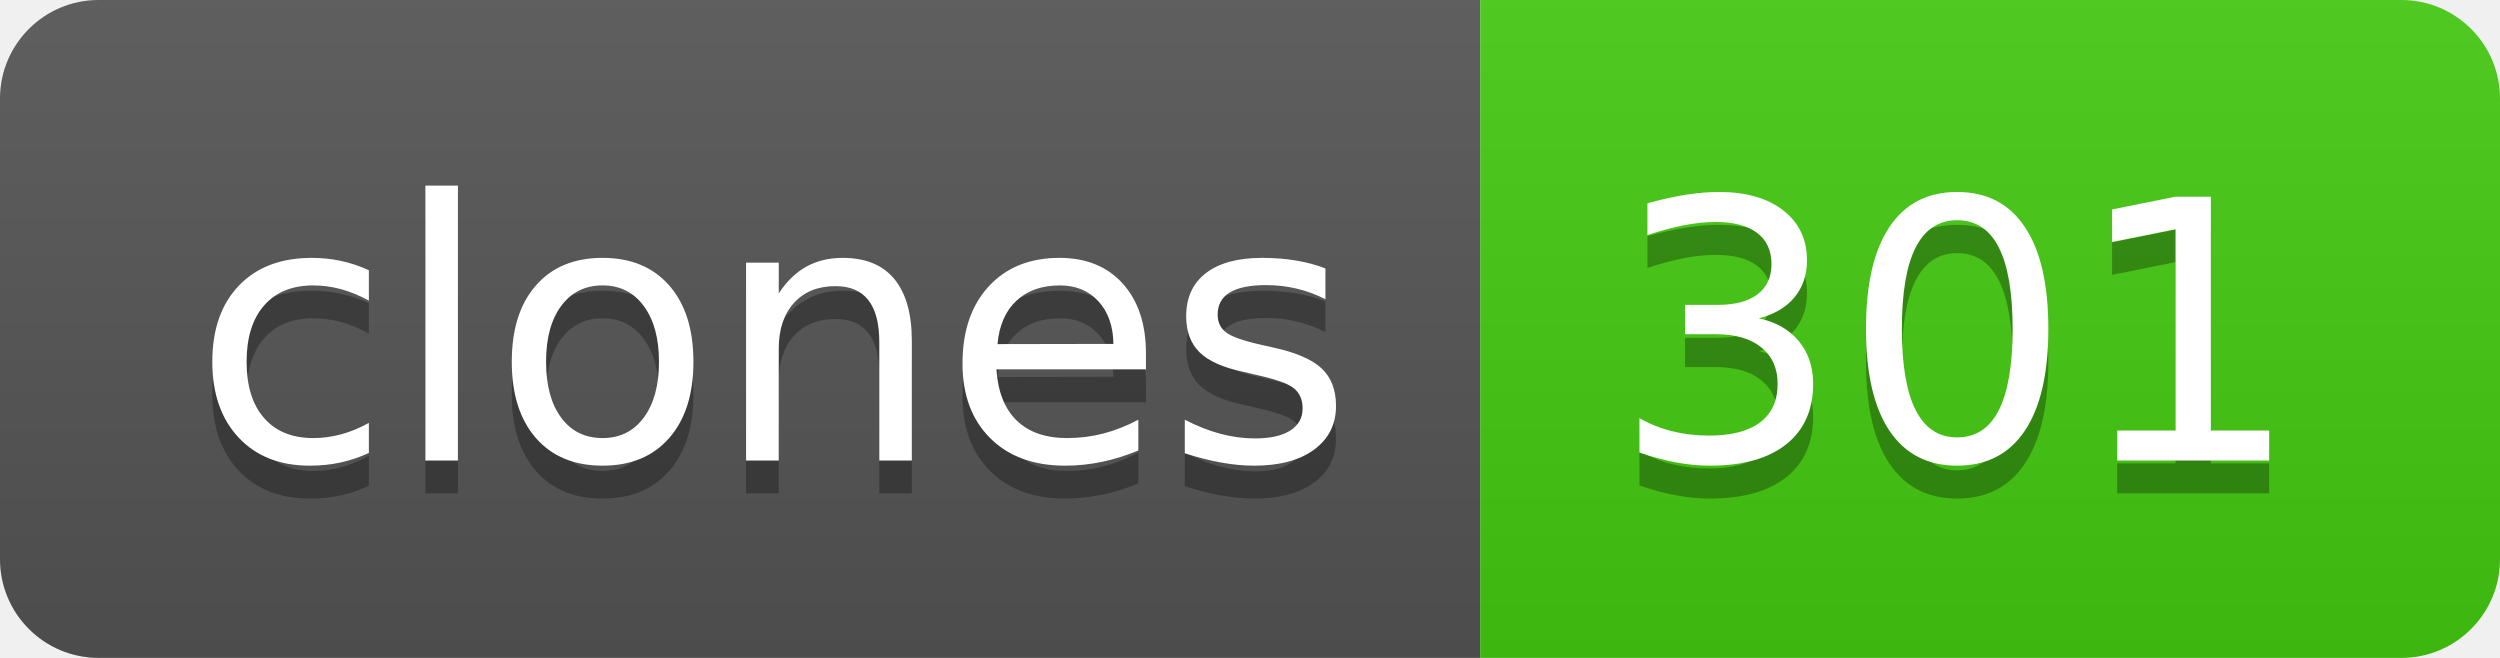
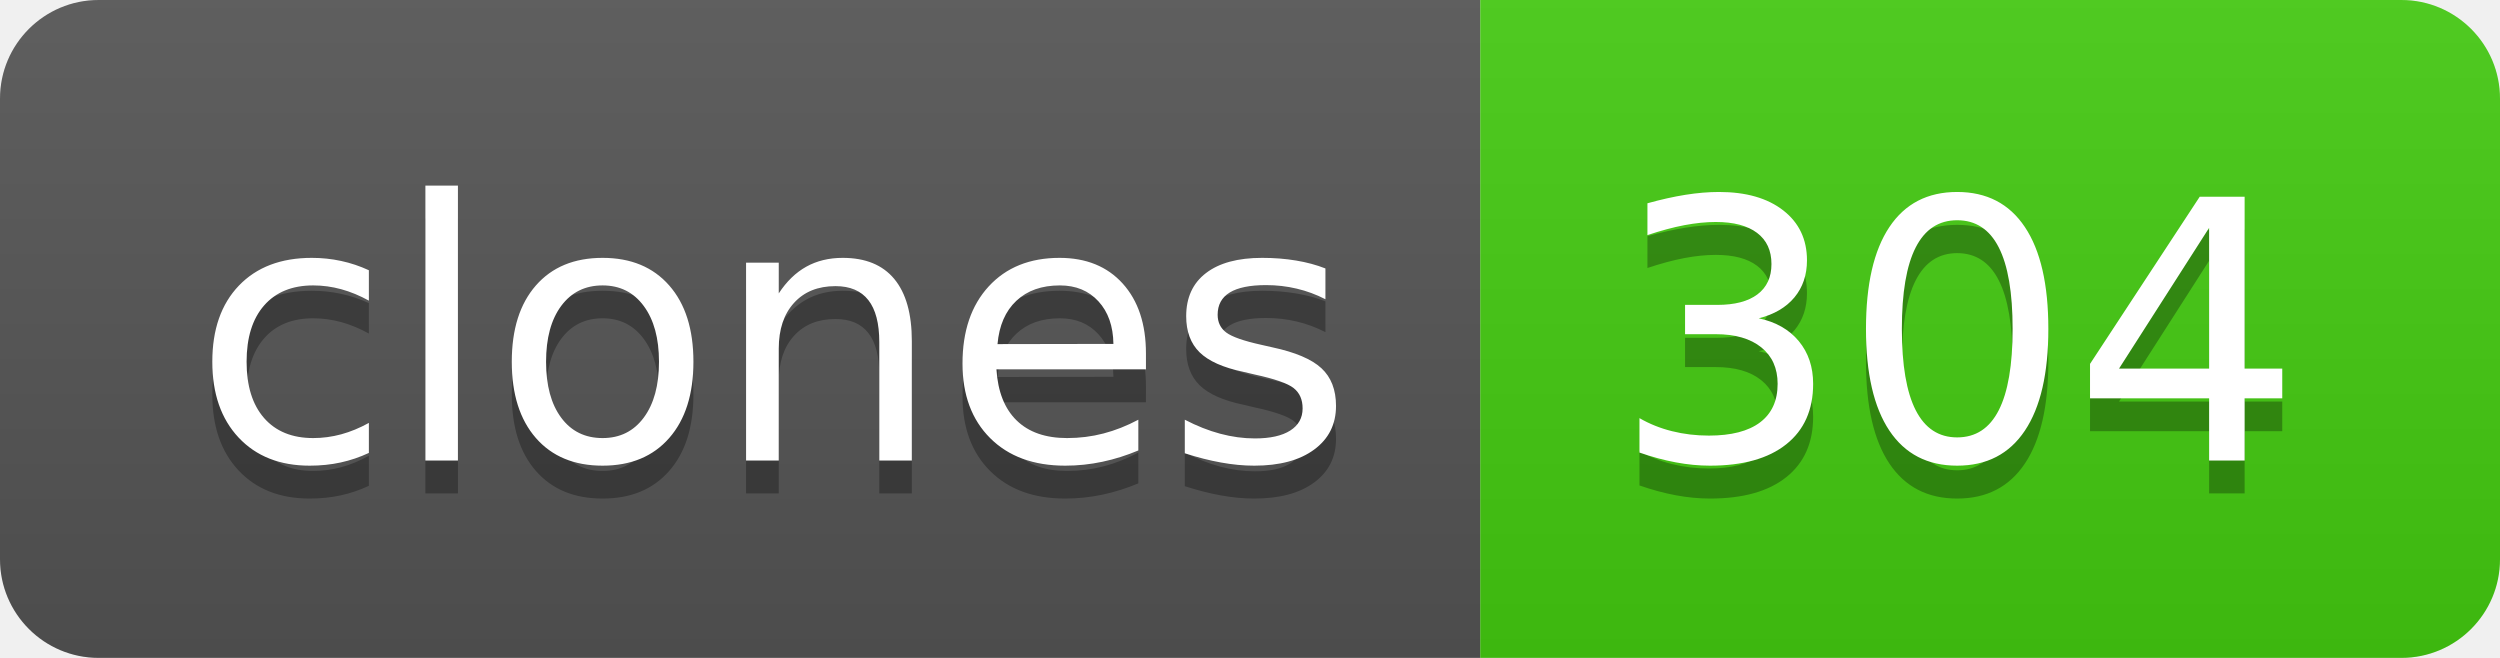
- <svg xmlns="http://www.w3.org/2000/svg" width="76" height="20" role="img" aria-label="clones: 301">
+ <svg xmlns="http://www.w3.org/2000/svg" width="76" height="20" role="img" aria-label="clones: 304">
  <linearGradient id="s" x2="0" y2="100%">
    <stop offset="0" stop-color="#bbb" stop-opacity=".1" />
    <stop offset="1" stop-opacity=".1" />
  </linearGradient>
  <clipPath id="r">
    <rect width="76" height="20" rx="3" fill="#fff" />
  </clipPath>
  <g clip-path="url(#r)">
    <rect width="45" height="20" fill="#555" />
    <rect x="45" width="31" height="20" fill="#4c1" />
    <rect width="76" height="20" fill="url(#s)" />
  </g>
  <g fill="#fff" text-anchor="middle" font-family="Verdana,Geneva,DejaVu Sans,sans-serif" text-rendering="geometricPrecision" font-size="110">
    <text aria-hidden="true" x="235" y="150" fill="#010101" fill-opacity=".3" transform="scale(.1)" textLength="350">clones</text>
    <text x="235" y="140" transform="scale(.1)" fill="#fff" textLength="350">clones</text>
-     <text aria-hidden="true" x="595" y="150" fill="#010101" fill-opacity=".3" transform="scale(.1)" textLength="210">301</text>
-     <text x="595" y="140" transform="scale(.1)" fill="#fff" textLength="210">301</text>
+     <text aria-hidden="true" x="595" y="150" fill="#010101" fill-opacity=".3" transform="scale(.1)" textLength="210">304</text>
+     <text x="595" y="140" transform="scale(.1)" fill="#fff" textLength="210">304</text>
  </g>
</svg>
